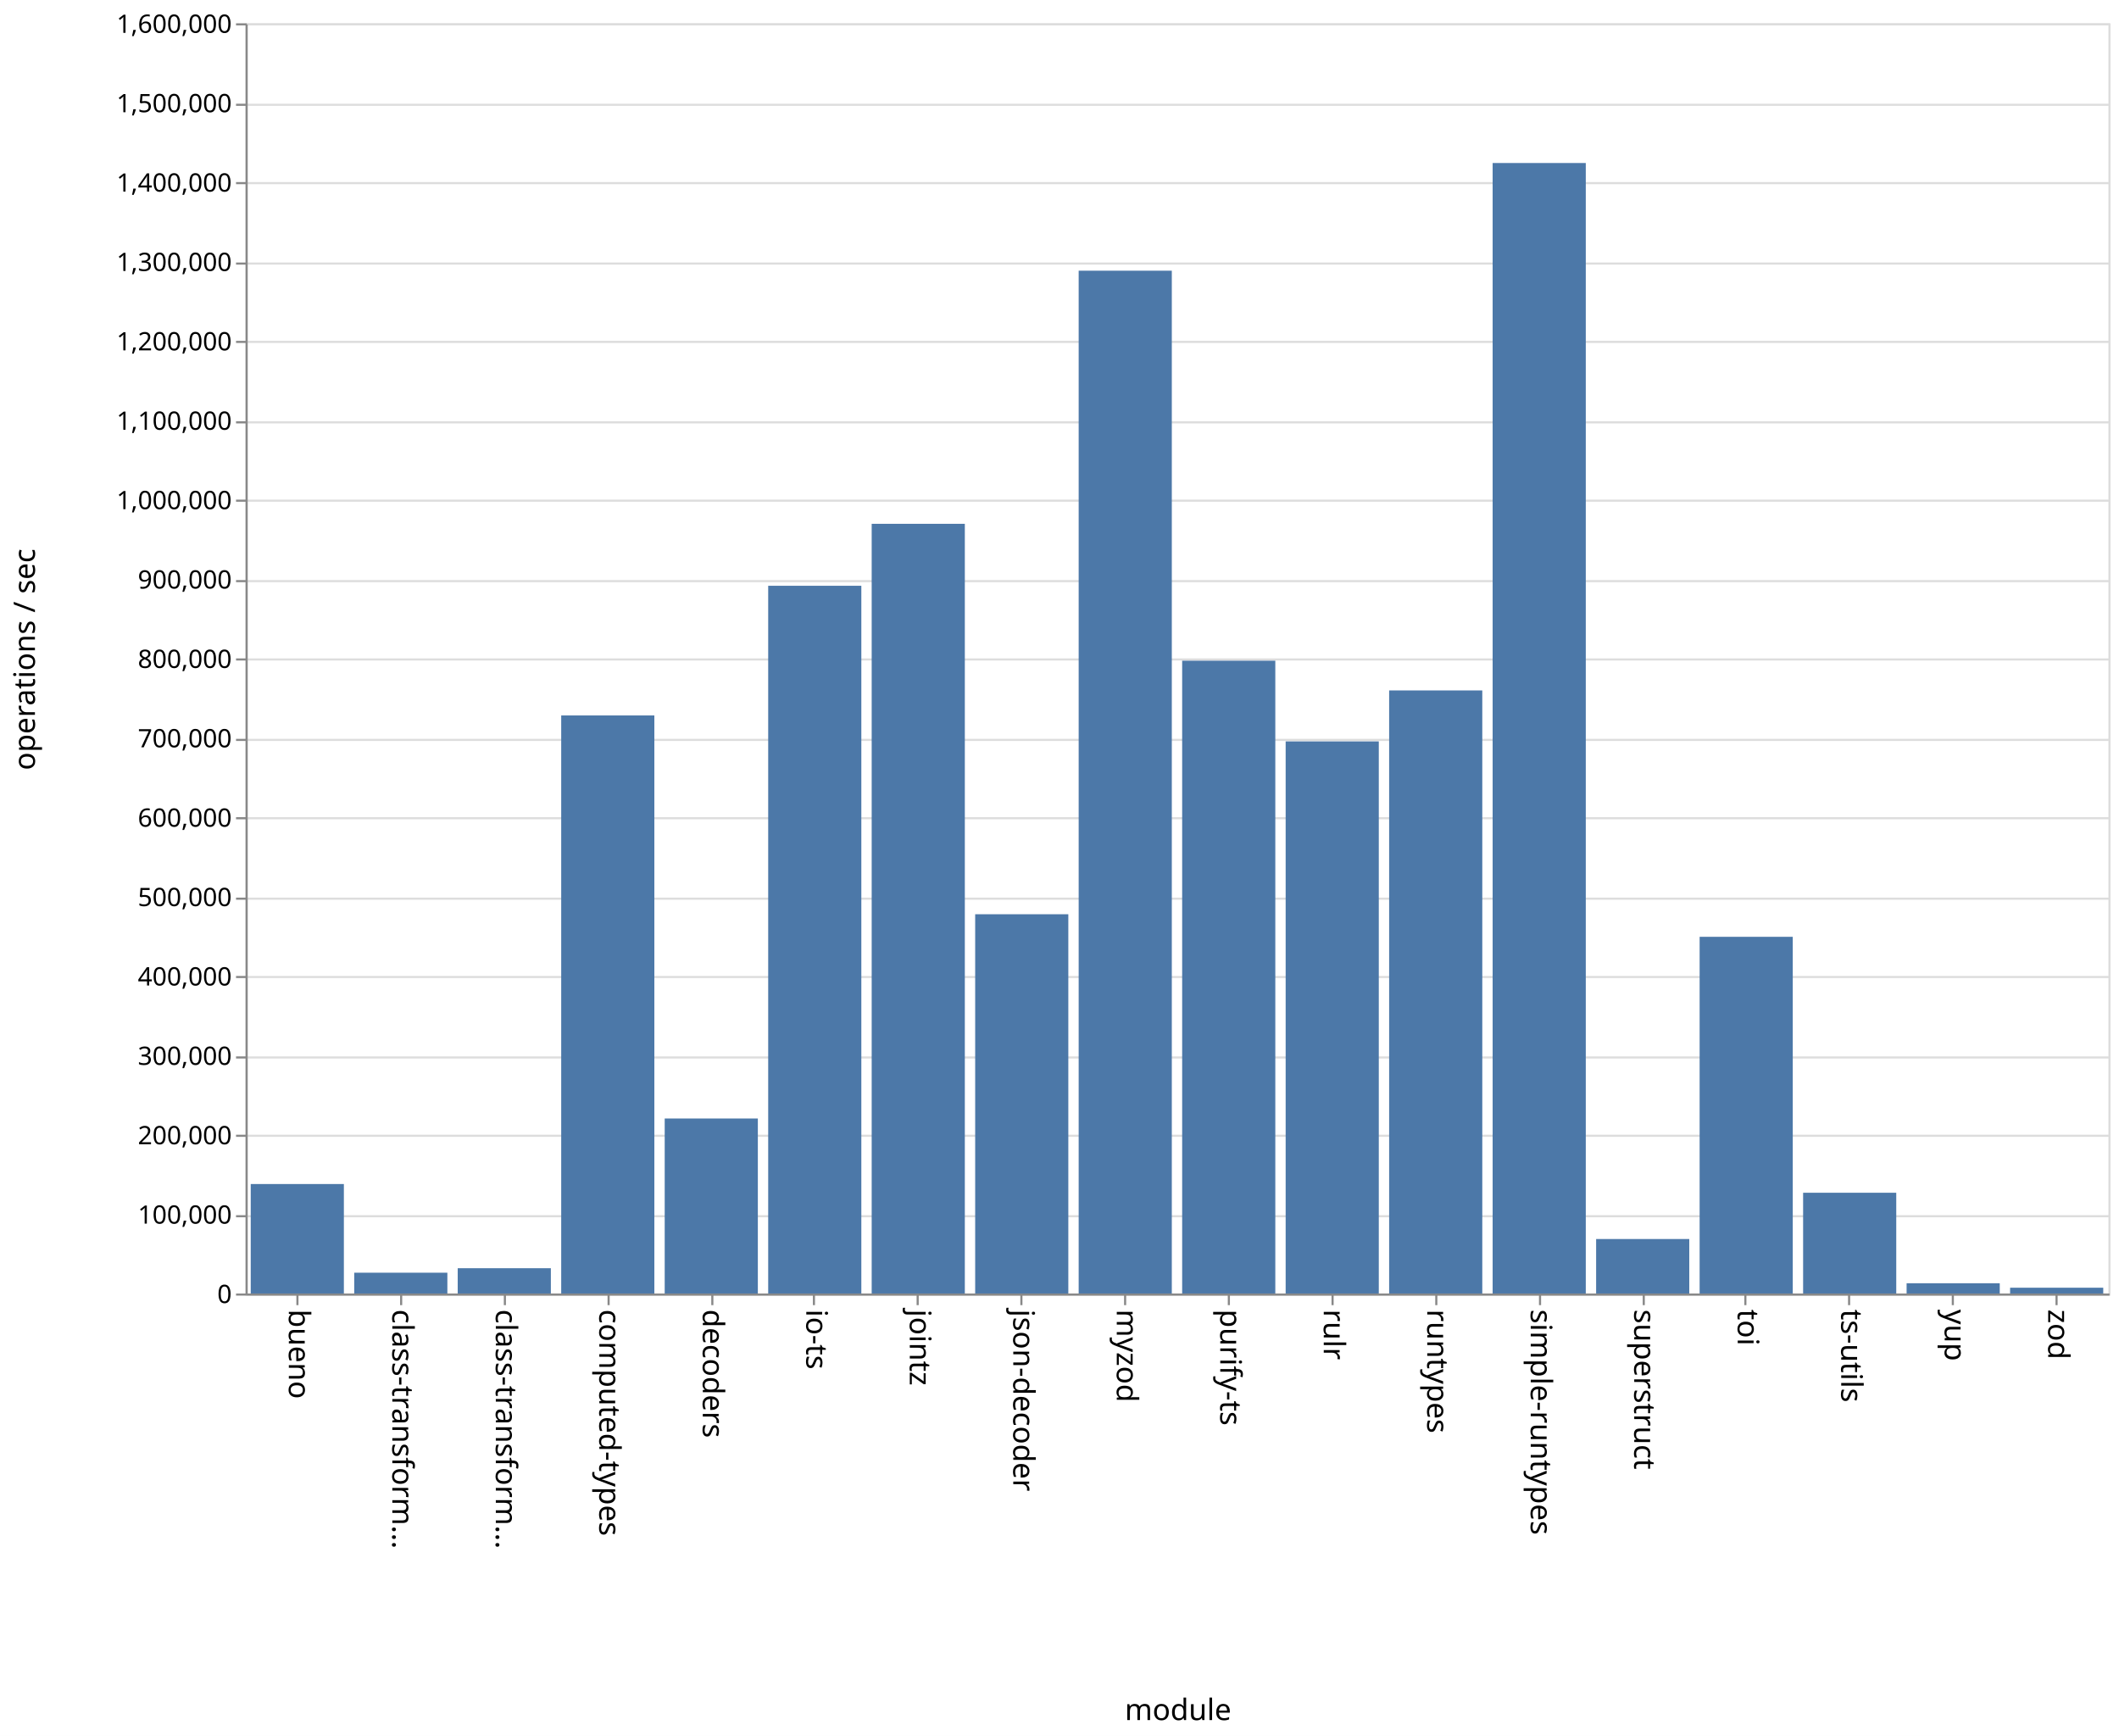
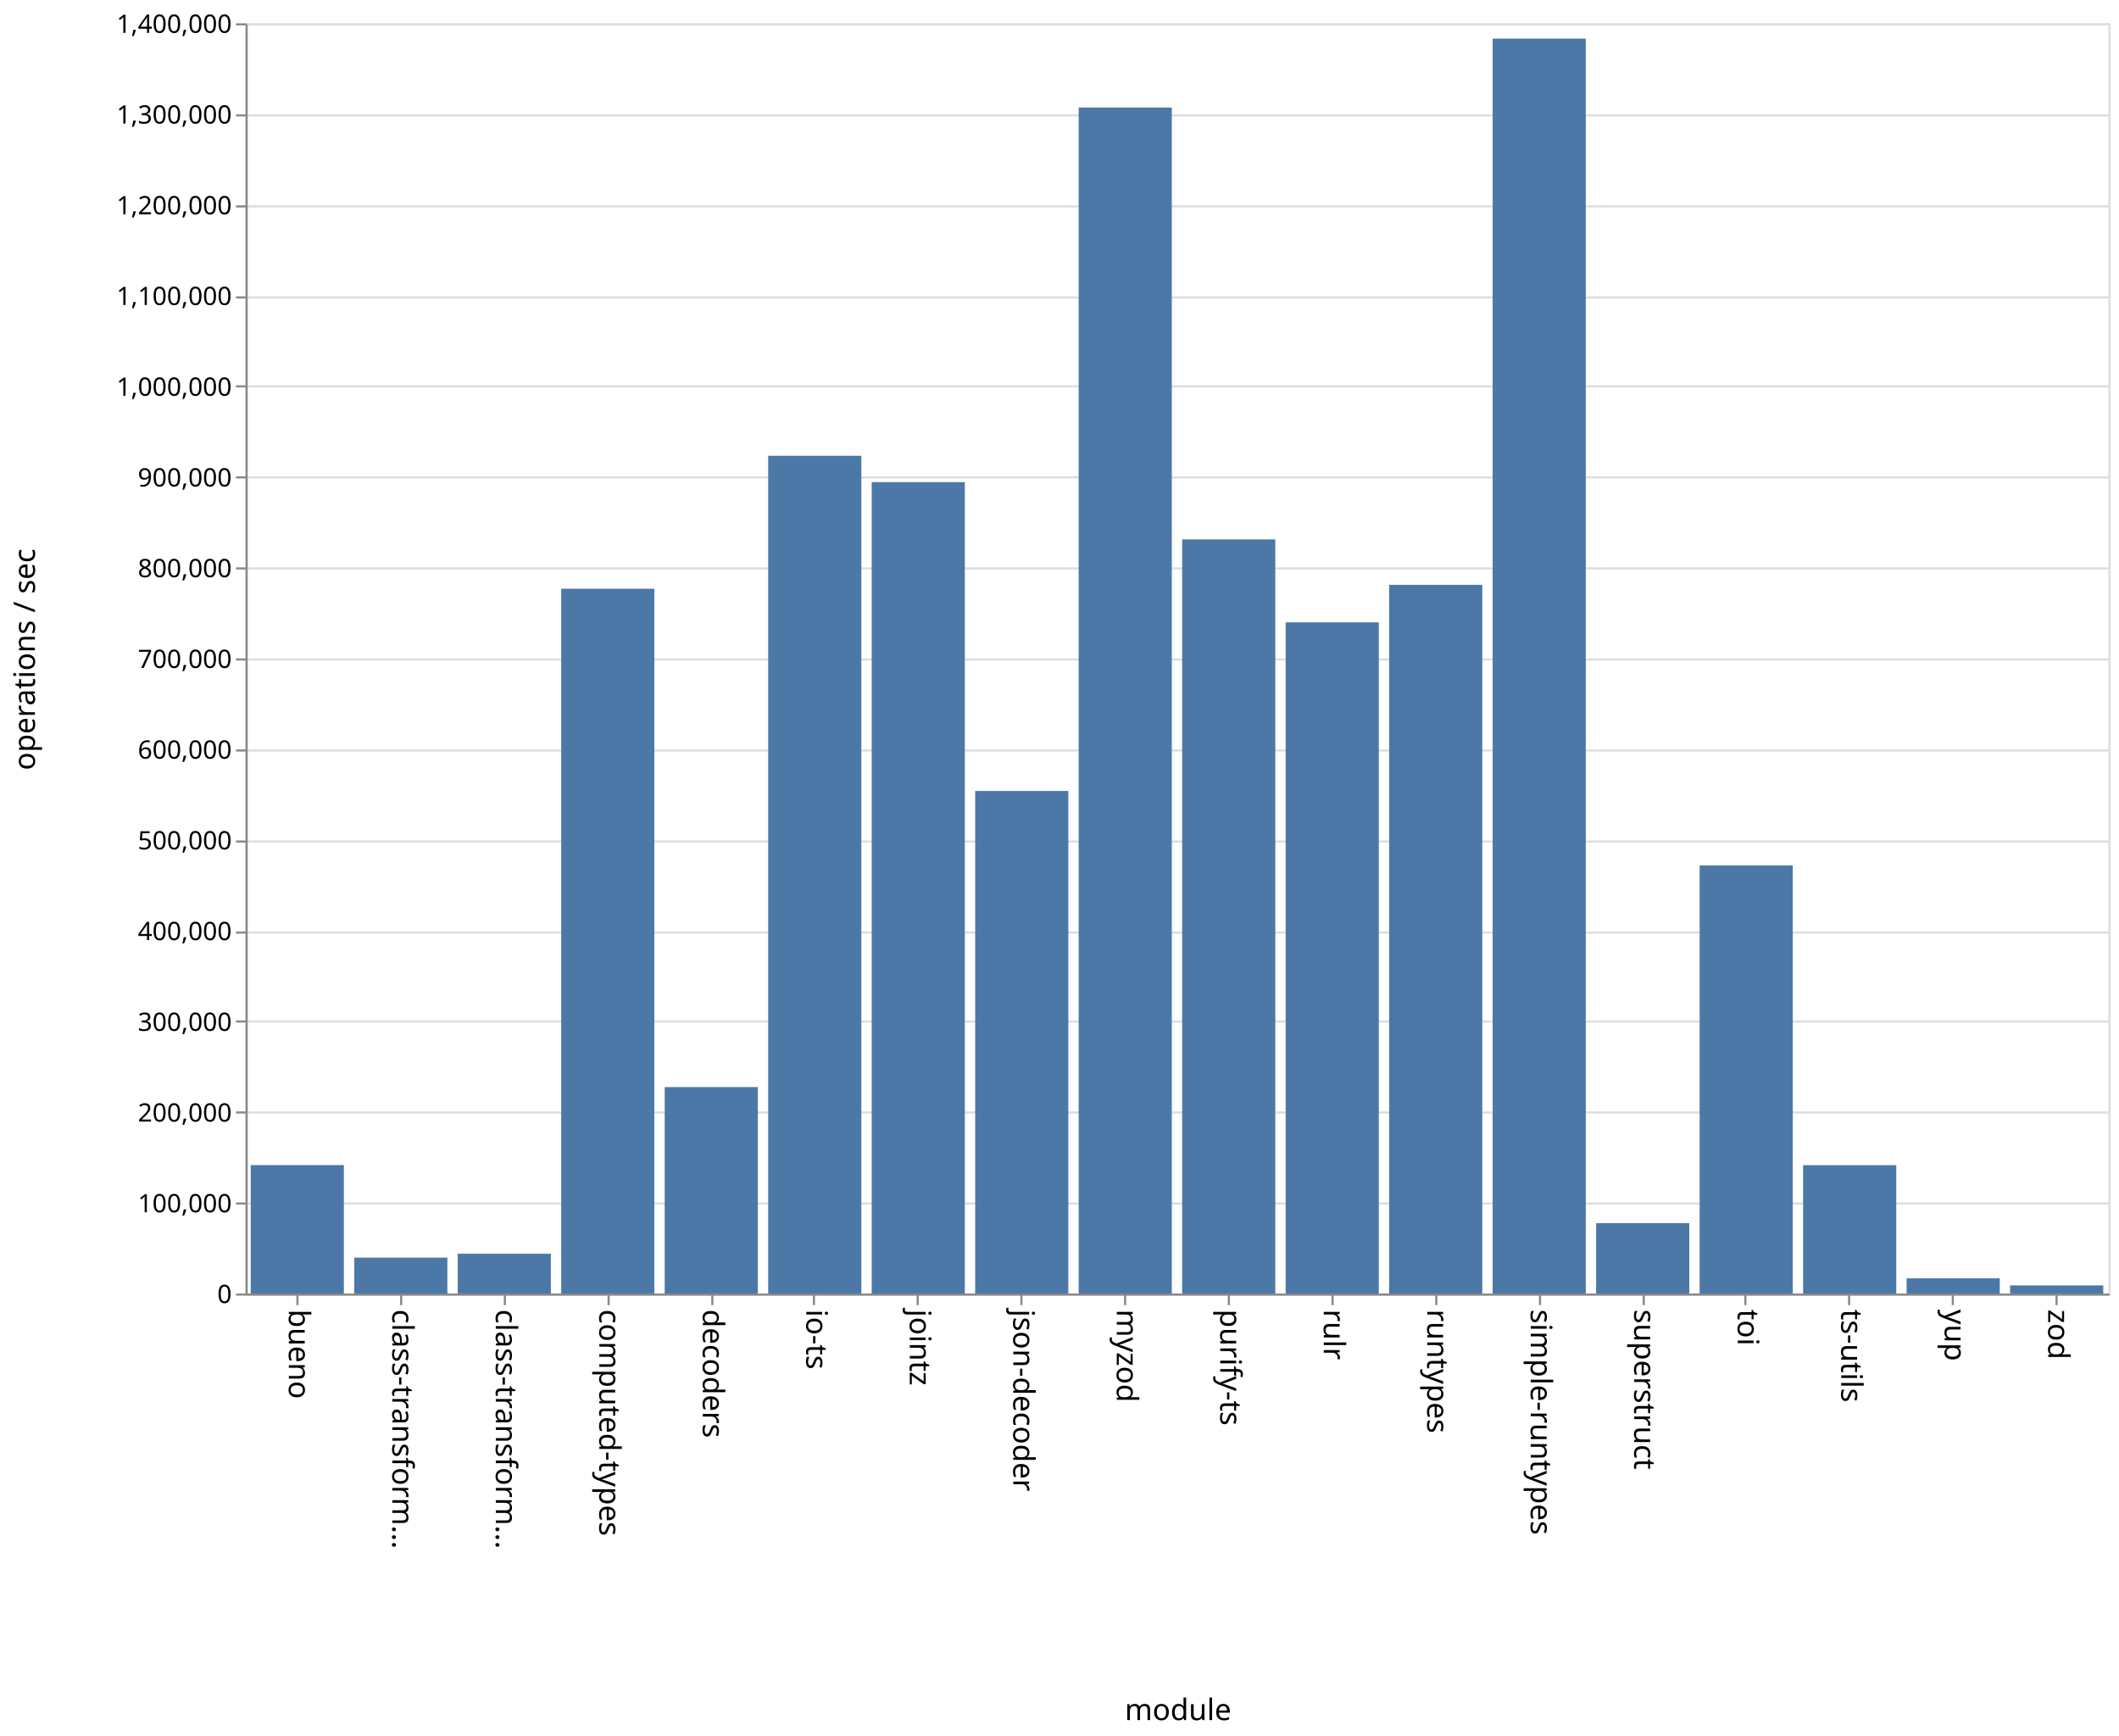
<svg xmlns="http://www.w3.org/2000/svg" class="marks" width="1001" height="820">
  <path fill="#fff" d="M0 0h1001v820H0z" />
  <g class="mark-group role-frame root" aria-roledescription="group mark container" fill="none" stroke-miterlimit="10">
    <path class="background" aria-hidden="true" d="M116.5 11.5h880v600h-880z" stroke="#ddd" />
    <g class="mark-group role-axis" aria-hidden="true">
      <path class="background" aria-hidden="true" d="M116.5 11.5z" pointer-events="none" />
      <g class="mark-rule role-axis-grid" pointer-events="none" stroke="#ddd">
-         <path d="M116.5 611.5h880M116.5 574.5h880M116.5 536.5h880M116.5 499.5h880M116.5 461.5h880M116.5 424.5h880M116.5 386.5h880M116.5 349.5h880M116.5 311.5h880M116.5 274.5h880M116.5 236.5h880M116.5 199.5h880M116.5 161.5h880M116.5 124.5h880M116.5 86.5h880M116.5 49.5h880M116.5 11.5h880" />
+         <path d="M116.5 611.5h880M116.5 568.5h880M116.5 525.5h880M116.5 482.5h880M116.5 440.5h880M116.5 397.5h880M116.5 354.5h880M116.5 311.5h880M116.5 268.5h880M116.5 225.5h880M116.5 182.5h880M116.5 140.5h880M116.5 97.5h880M116.5 54.5h880M116.5 11.5h880" />
      </g>
    </g>
    <g class="mark-group role-axis" aria-roledescription="axis" aria-label="X-axis titled 'module' for a discrete scale with 18 values: bueno, class-transformer-validator-async, class-transformer-validator-sync, computed-types, decoders, ending with zod">
      <path class="background" aria-hidden="true" d="M116.5 611.5z" pointer-events="none" />
      <g class="mark-rule role-axis-tick" pointer-events="none" stroke="#888">
        <path d="M140.5 611.5v5M189.5 611.5v5M238.5 611.5v5M287.5 611.5v5M336.5 611.5v5M384.5 611.5v5M433.5 611.5v5M482.5 611.5v5M531.5 611.5v5M580.5 611.5v5M629.5 611.5v5M678.5 611.5v5M727.5 611.5v5M776.5 611.5v5M824.5 611.5v5M873.5 611.5v5M922.5 611.5v5M971.5 611.5v5" />
      </g>
      <g class="mark-text role-axis-label" pointer-events="none" font-family="sans-serif" font-size="14" fill="#000">
        <text transform="rotate(90 -241.028 377.472)">
                    bueno
                </text>
        <text transform="rotate(90 -216.583 401.917)">
                    class-transform…
                </text>
        <text transform="rotate(90 -192.139 426.361)">
                    class-transform…
                </text>
        <text transform="rotate(90 -167.694 450.806)">
                    computed-types
                </text>
        <text transform="rotate(90 -143.25 475.25)">
                    decoders
                </text>
        <text transform="rotate(90 -118.806 499.694)">
                    io-ts
                </text>
        <text transform="rotate(90 -94.361 524.139)">
                    jointz
                </text>
        <text transform="rotate(90 -69.917 548.583)">
                    json-decoder
                </text>
        <text transform="rotate(90 -45.472 573.028)">
                    myzod
                </text>
        <text transform="rotate(90 -21.028 597.472)">
                    purify-ts
                </text>
        <text transform="rotate(90 3.417 621.917)">
                    rulr
                </text>
        <text transform="rotate(90 27.861 646.361)">
                    runtypes
                </text>
        <text transform="rotate(90 52.306 670.806)">
                    simple-runtypes
                </text>
        <text transform="rotate(90 76.75 695.25)">
                    superstruct
                </text>
        <text transform="rotate(90 101.194 719.694)">
                    toi
                </text>
        <text transform="rotate(90 125.639 744.139)">
                    ts-utils
                </text>
        <text transform="rotate(90 150.083 768.583)">
                    yup
                </text>
        <text transform="rotate(90 174.528 793.028)">
                    zod
                </text>
      </g>
      <path stroke="#888" d="M116.5 611.5h880" pointer-events="none" />
      <text text-anchor="middle" transform="translate(556.5 812.5)" font-family="sans-serif" font-size="14" fill="#000" pointer-events="none">
                module
            </text>
    </g>
-     <g class="mark-group role-axis" aria-roledescription="axis" aria-label="Y-axis titled 'operations / sec' for a linear scale with values from 0 to 1,600,000">
+     <g class="mark-group role-axis" aria-roledescription="axis" aria-label="Y-axis titled 'operations / sec' for a linear scale with values from 0 to 1,400,000">
      <path class="background" aria-hidden="true" d="M116.5 11.5z" pointer-events="none" />
      <g class="mark-rule role-axis-tick" pointer-events="none" stroke="#888">
-         <path d="M116.5 611.5h-5M116.5 574.5h-5M116.5 536.5h-5M116.5 499.5h-5M116.5 461.5h-5M116.5 424.5h-5M116.5 386.5h-5M116.5 349.5h-5M116.5 311.5h-5M116.5 274.5h-5M116.5 236.5h-5M116.5 199.5h-5M116.5 161.5h-5M116.5 124.5h-5M116.5 86.5h-5M116.5 49.5h-5M116.5 11.5h-5" />
+         <path d="M116.5 611.5h-5M116.5 568.5h-5M116.5 525.5h-5M116.5 482.5h-5M116.5 440.5h-5M116.5 397.5h-5M116.5 354.5h-5M116.5 311.5h-5M116.5 268.5h-5M116.5 225.5h-5M116.5 182.5h-5M116.5 140.5h-5M116.5 97.5h-5M116.5 54.5h-5M116.5 11.5h-5" />
      </g>
      <g class="mark-text role-axis-label" pointer-events="none" text-anchor="end" font-family="sans-serif" font-size="12" fill="#000">
        <text transform="translate(109.5 615.5)">
                    0
                </text>
-         <text transform="translate(109.5 578)">
+         <text transform="translate(109.5 572.643)">
                    100,000
                </text>
-         <text transform="translate(109.5 540.5)">
+         <text transform="translate(109.5 529.786)">
                    200,000
                </text>
-         <text transform="translate(109.5 503)">
+         <text transform="translate(109.5 486.929)">
                    300,000
                </text>
-         <text transform="translate(109.5 465.5)">
+         <text transform="translate(109.5 444.071)">
                    400,000
                </text>
-         <text transform="translate(109.5 428)">
+         <text transform="translate(109.5 401.214)">
                    500,000
                </text>
-         <text transform="translate(109.5 390.5)">
+         <text transform="translate(109.5 358.357)">
                    600,000
                </text>
-         <text transform="translate(109.5 353)">
+         <text transform="translate(109.5 315.5)">
                    700,000
                </text>
-         <text transform="translate(109.5 315.5)">
+         <text transform="translate(109.5 272.643)">
                    800,000
                </text>
-         <text transform="translate(109.5 278)">
+         <text transform="translate(109.5 229.786)">
                    900,000
                </text>
-         <text transform="translate(109.5 240.5)">
+         <text transform="translate(109.5 186.929)">
                    1,000,000
                </text>
-         <text transform="translate(109.5 203)">
+         <text transform="translate(109.5 144.071)">
                    1,100,000
                </text>
-         <text transform="translate(109.5 165.5)">
+         <text transform="translate(109.5 101.214)">
                    1,200,000
                </text>
-         <text transform="translate(109.5 128)">
+         <text transform="translate(109.5 58.357)">
                    1,300,000
                </text>
-         <text transform="translate(109.5 90.5)">
+         <text transform="translate(109.5 15.5)">
                    1,400,000
-                 </text>
-         <text transform="translate(109.5 53)">
-                     1,500,000
-                 </text>
-         <text transform="translate(109.5 15.5)">
-                     1,600,000
                </text>
      </g>
      <path stroke="#888" d="M116.5 611.5v-600" pointer-events="none" />
      <text text-anchor="middle" transform="rotate(-90 164 147.5)" font-family="sans-serif" font-size="14" fill="#000" pointer-events="none">
                operations / sec
            </text>
    </g>
    <g class="mark-rect role-mark marks" aria-roledescription="rect mark container" fill="#4c78a8">
-       <path aria-label="operations / sec: 137895; module: bueno" aria-roledescription="bar" d="M118.444 559.29h44V611h-44z" />
-       <path aria-label="operations / sec: 26197; module: class-transformer-validator-async" aria-roledescription="bar" d="M167.333 601.176h44V611h-44z" />
-       <path aria-label="operations / sec: 31852; module: class-transformer-validator-sync" aria-roledescription="bar" d="M216.222 599.056h44V611h-44z" />
-       <path aria-label="operations / sec: 728133; module: computed-types" aria-roledescription="bar" d="M265.111 337.95h44V611h-44z" />
-       <path aria-label="operations / sec: 220445; module: decoders" aria-roledescription="bar" d="M314 528.333h44V611h-44z" />
-       <path aria-label="operations / sec: 891477; module: io-ts" aria-roledescription="bar" d="M362.889 276.696h44V611h-44z" />
-       <path aria-label="operations / sec: 969524; module: jointz" aria-roledescription="bar" d="M411.778 247.428h44V611h-44z" />
-       <path aria-label="operations / sec: 477724; module: json-decoder" aria-roledescription="bar" d="M460.667 431.854h44V611h-44z" />
-       <path aria-label="operations / sec: 1288357; module: myzod" aria-roledescription="bar" d="M509.556 127.866h44V611h-44z" />
-       <path aria-label="operations / sec: 797088; module: purify-ts" aria-roledescription="bar" d="M558.444 312.092h44V611h-44z" />
-       <path aria-label="operations / sec: 695466; module: rulr" aria-roledescription="bar" d="M607.333 350.2h44V611h-44z" />
-       <path aria-label="operations / sec: 759649; module: runtypes" aria-roledescription="bar" d="M656.222 326.132h44V611h-44z" />
-       <path aria-label="operations / sec: 1423999; module: simple-runtypes" aria-roledescription="bar" d="M705.111 77h44v534h-44z" />
-       <path aria-label="operations / sec: 68630; module: superstruct" aria-roledescription="bar" d="M754 585.264h44V611h-44z" />
-       <path aria-label="operations / sec: 449301; module: toi" aria-roledescription="bar" d="M802.889 442.512h44V611h-44z" />
-       <path aria-label="operations / sec: 126911; module: ts-utils" aria-roledescription="bar" d="M851.778 563.408h44V611h-44z" />
-       <path aria-label="operations / sec: 12920; module: yup" aria-roledescription="bar" d="M900.667 606.155h44V611h-44z" />
-       <path aria-label="operations / sec: 7286; module: zod" aria-roledescription="bar" d="M949.556 608.268h44V611h-44z" />
+       <path aria-label="operations / sec: 141550; module: bueno" aria-roledescription="bar" d="M118.444 550.336h44V611h-44z" />
+       <path aria-label="operations / sec: 39574; module: class-transformer-validator-async" aria-roledescription="bar" d="M167.333 594.04h44V611h-44z" />
+       <path aria-label="operations / sec: 43838; module: class-transformer-validator-sync" aria-roledescription="bar" d="M216.222 592.212h44V611h-44z" />
+       <path aria-label="operations / sec: 776793; module: computed-types" aria-roledescription="bar" d="M265.111 278.089h44V611h-44z" />
+       <path aria-label="operations / sec: 227507; module: decoders" aria-roledescription="bar" d="M314 513.497h44V611h-44z" />
+       <path aria-label="operations / sec: 923303; module: io-ts" aria-roledescription="bar" d="M362.889 215.299h44V611h-44z" />
+       <path aria-label="operations / sec: 894275; module: jointz" aria-roledescription="bar" d="M411.778 227.74h44V611h-44z" />
+       <path aria-label="operations / sec: 553899; module: json-decoder" aria-roledescription="bar" d="M460.667 373.615h44V611h-44z" />
+       <path aria-label="operations / sec: 1307134; module: myzod" aria-roledescription="bar" d="M509.556 50.8h44V611h-44z" />
+       <path aria-label="operations / sec: 831126; module: purify-ts" aria-roledescription="bar" d="M558.444 254.803h44V611h-44z" />
+       <path aria-label="operations / sec: 739746; module: rulr" aria-roledescription="bar" d="M607.333 293.966h44V611h-44z" />
+       <path aria-label="operations / sec: 781070; module: runtypes" aria-roledescription="bar" d="M656.222 276.256h44V611h-44z" />
+       <path aria-label="operations / sec: 1383105; module: simple-runtypes" aria-roledescription="bar" d="M705.111 18.24h44V611h-44z" />
+       <path aria-label="operations / sec: 77575; module: superstruct" aria-roledescription="bar" d="M754 577.754h44V611h-44z" />
+       <path aria-label="operations / sec: 471816; module: toi" aria-roledescription="bar" d="M802.889 408.793h44V611h-44z" />
+       <path aria-label="operations / sec: 141452; module: ts-utils" aria-roledescription="bar" d="M851.778 550.378h44V611h-44z" />
+       <path aria-label="operations / sec: 16722; module: yup" aria-roledescription="bar" d="M900.667 603.833h44V611h-44z" />
+       <path aria-label="operations / sec: 8926; module: zod" aria-roledescription="bar" d="M949.556 607.175h44V611h-44z" />
    </g>
  </g>
</svg>
